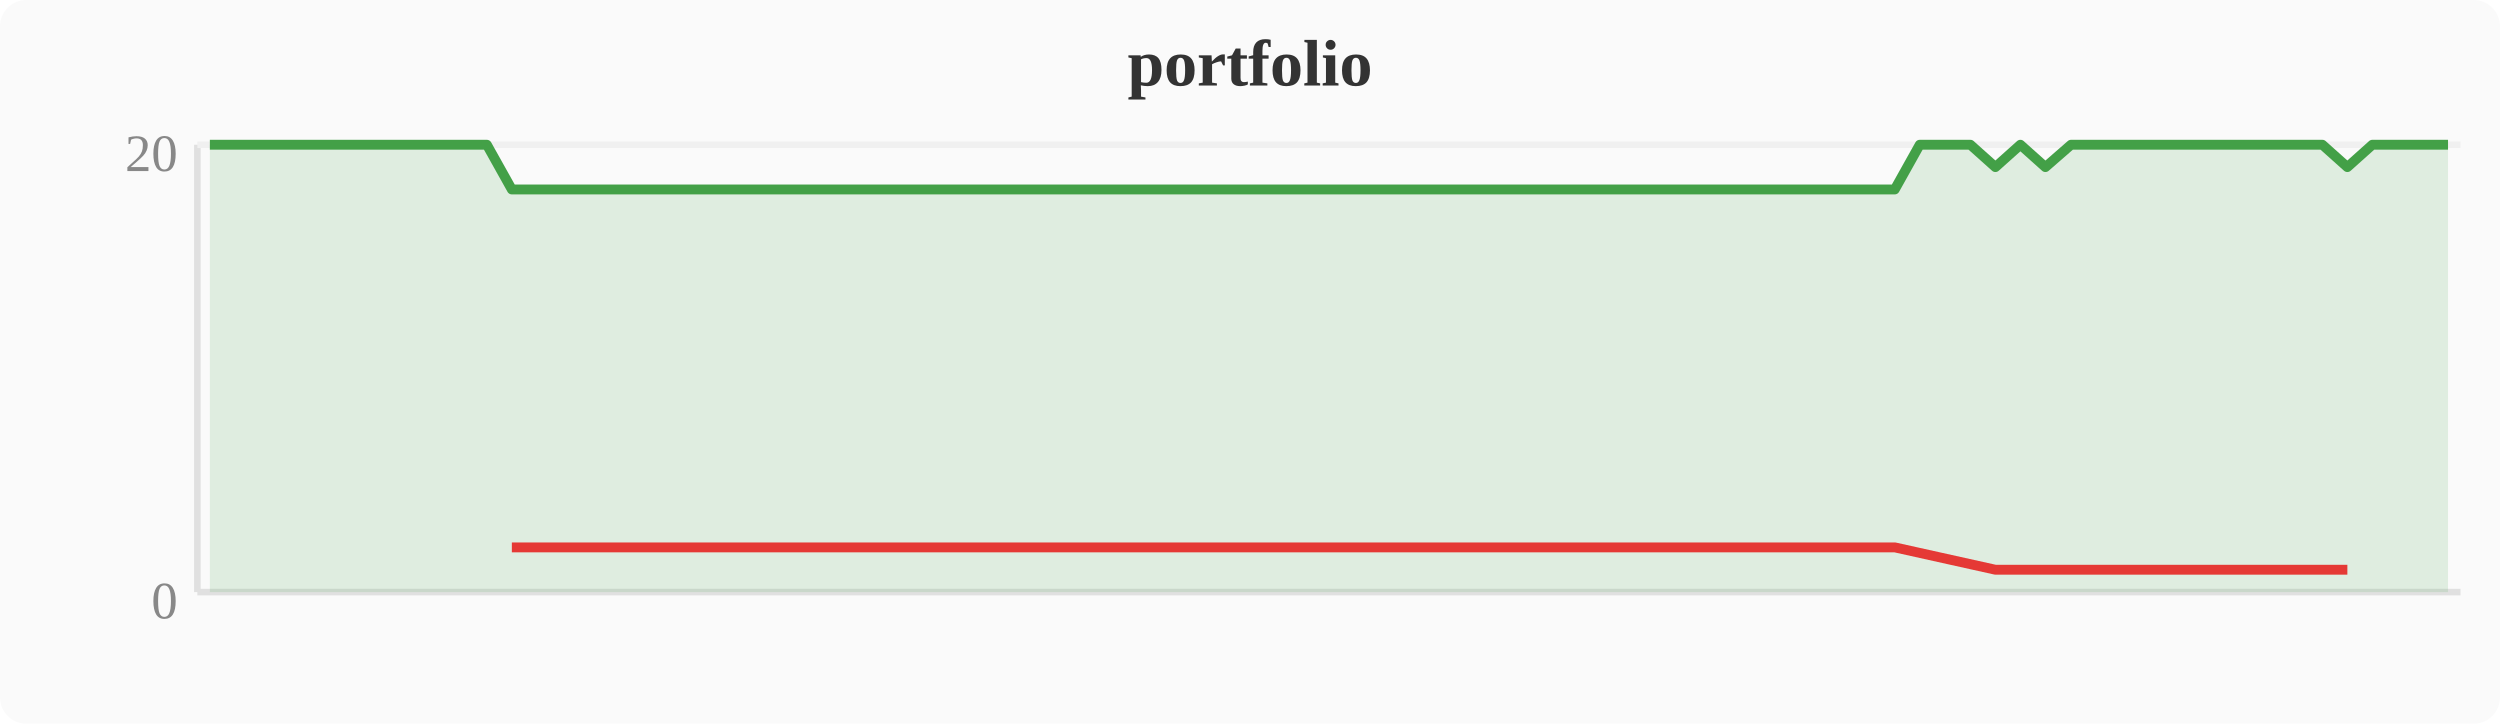
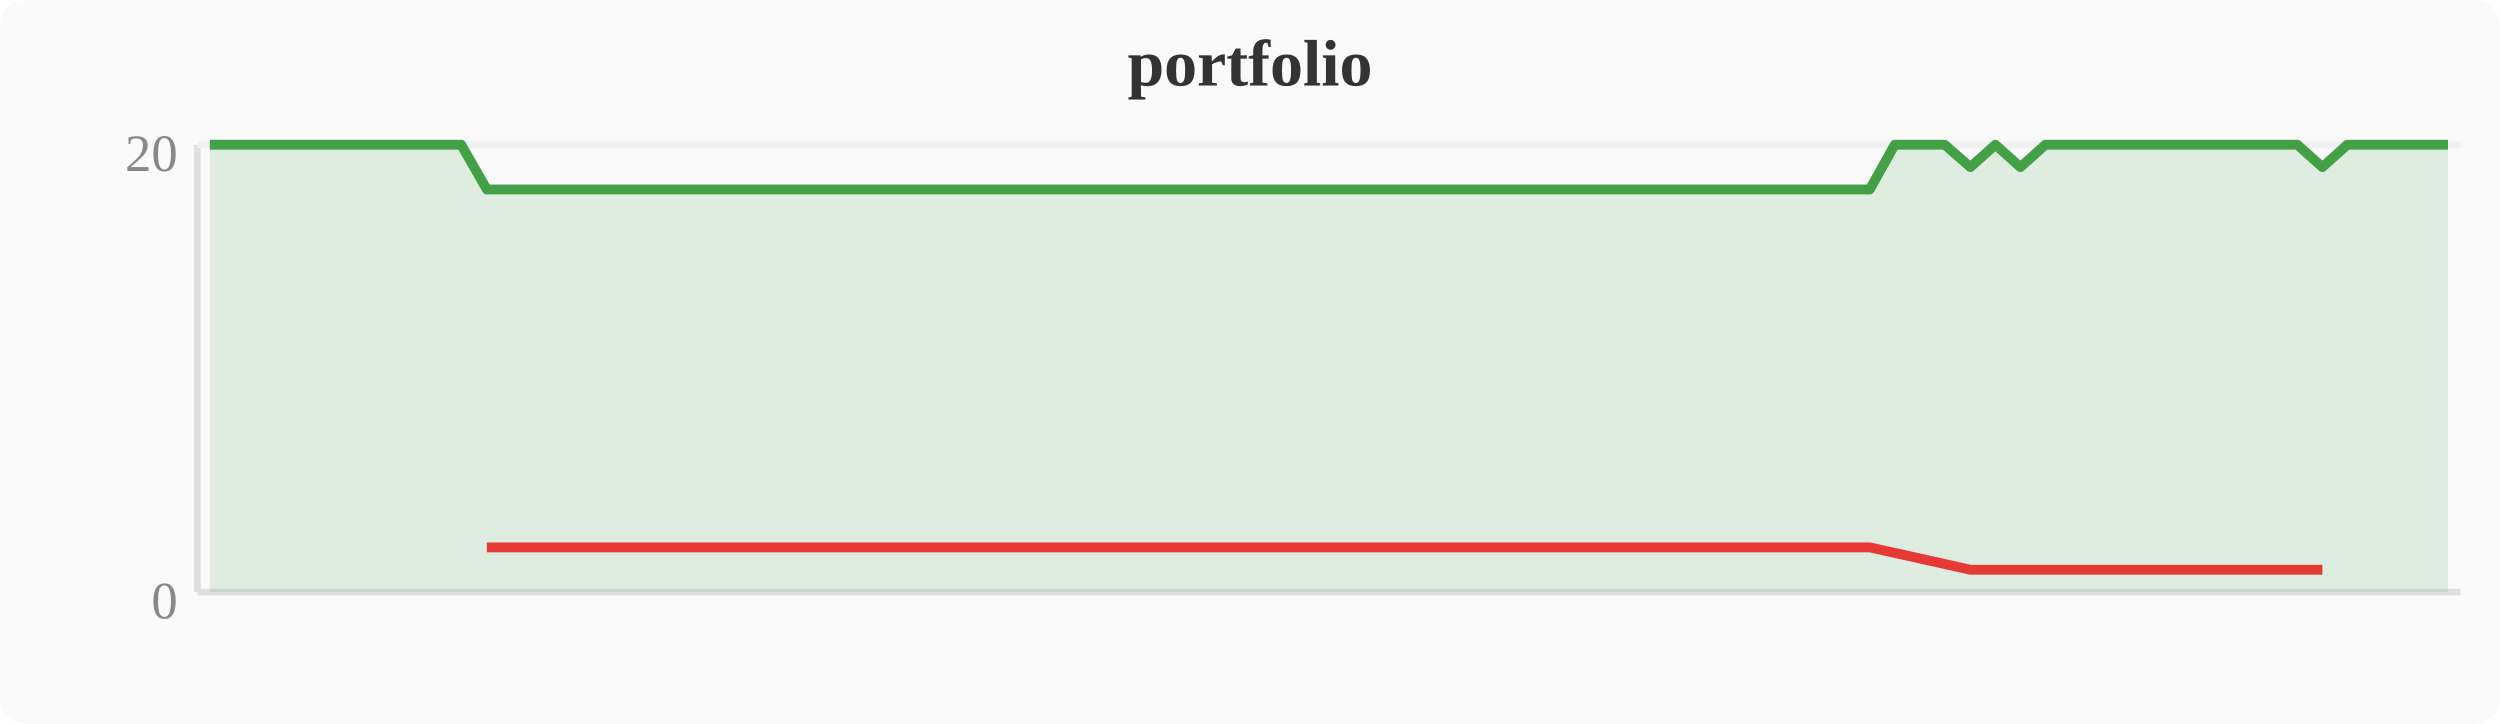
<svg xmlns="http://www.w3.org/2000/svg" width="380" height="110" viewBox="0 0 380 110">
  <rect width="380" height="110" fill="#fafafa" rx="4" />
  <text x="190" y="13" text-anchor="middle" font-size="10" font-weight="bold" fill="#333">portfolio</text>
  <line x1="30" y1="22" x2="30" y2="90" stroke="#e0e0e0" stroke-width="1" />
  <line x1="30" y1="90" x2="374" y2="90" stroke="#e0e0e0" stroke-width="1" />
  <line x1="30" y1="22" x2="374" y2="22" stroke="#f0f0f0" stroke-width="1" />
  <text x="27" y="94" text-anchor="end" font-size="8" fill="#888">0</text>
  <text x="27" y="26" text-anchor="end" font-size="8" fill="#888">20</text>
-   <polygon points="31.9,22.0 35.7,22.0 39.6,22.0 43.4,22.0 47.2,22.0 51.0,22.0 54.8,22.0 58.7,22.0 62.5,22.0 66.3,22.0 70.1,22.0 74.0,22.0 77.8,28.8 81.6,28.8 85.4,28.8 89.2,28.8 93.1,28.8 96.9,28.8 100.7,28.8 104.5,28.8 108.4,28.8 112.2,28.8 116.0,28.8 119.8,28.8 123.6,28.8 127.5,28.8 131.3,28.8 135.1,28.8 138.9,28.8 142.8,28.8 146.6,28.8 150.4,28.8 154.2,28.8 158.0,28.8 161.9,28.8 165.7,28.8 169.5,28.8 173.3,28.8 177.2,28.8 181.0,28.8 184.8,28.8 188.6,28.8 192.4,28.8 196.3,28.8 200.1,28.8 203.9,28.8 207.7,28.8 211.6,28.8 215.4,28.8 219.2,28.8 223.0,28.8 226.8,28.8 230.7,28.8 234.5,28.8 238.3,28.8 242.1,28.8 246.0,28.8 249.8,28.8 253.6,28.8 257.4,28.8 261.2,28.8 265.1,28.8 268.9,28.8 272.7,28.8 276.5,28.8 280.4,28.8 284.2,28.8 288.0,28.8 291.8,22.0 295.6,22.0 299.5,22.0 303.3,25.4 307.1,22.0 310.9,25.4 314.8,22.0 318.6,22.0 322.4,22.0 326.2,22.0 330.0,22.0 333.9,22.0 337.7,22.0 341.5,22.0 345.3,22.0 349.2,22.0 353.0,22.0 356.8,25.4 360.6,22.0 364.4,22.0 368.3,22.0 372.1,22.0 372.1,90 31.9,90" fill="#43a047" opacity="0.15" />
-   <polyline points="31.9,22.0 35.7,22.0 39.6,22.0 43.4,22.0 47.2,22.0 51.0,22.0 54.8,22.0 58.7,22.0 62.5,22.0 66.3,22.0 70.1,22.0 74.0,22.0 77.8,28.8 81.6,28.8 85.4,28.8 89.2,28.8 93.1,28.8 96.9,28.8 100.7,28.8 104.5,28.8 108.4,28.8 112.2,28.8 116.0,28.8 119.8,28.8 123.6,28.8 127.5,28.8 131.3,28.8 135.1,28.8 138.9,28.8 142.8,28.8 146.6,28.8 150.4,28.8 154.2,28.8 158.0,28.8 161.9,28.8 165.7,28.8 169.5,28.8 173.3,28.8 177.2,28.8 181.0,28.8 184.8,28.8 188.6,28.8 192.4,28.8 196.3,28.8 200.1,28.8 203.9,28.8 207.7,28.8 211.6,28.8 215.4,28.8 219.2,28.8 223.0,28.8 226.8,28.8 230.7,28.8 234.5,28.8 238.3,28.8 242.1,28.8 246.0,28.8 249.8,28.8 253.6,28.8 257.4,28.8 261.2,28.8 265.1,28.8 268.9,28.8 272.7,28.8 276.5,28.8 280.4,28.8 284.2,28.8 288.0,28.8 291.8,22.0 295.6,22.0 299.5,22.0 303.3,25.4 307.1,22.0 310.9,25.4 314.8,22.0 318.6,22.0 322.4,22.0 326.2,22.0 330.0,22.0 333.9,22.0 337.7,22.0 341.5,22.0 345.3,22.0 349.2,22.0 353.0,22.0 356.8,25.4 360.6,22.0 364.4,22.0 368.3,22.0 372.1,22.0" fill="none" stroke="#43a047" stroke-width="1.5" stroke-linejoin="round" />
-   <polyline points="77.8,83.2 81.6,83.2 85.4,83.2 89.2,83.2 93.1,83.2 96.9,83.2 100.7,83.2 104.5,83.2 108.4,83.2 112.2,83.2 116.0,83.2 119.8,83.2 123.6,83.2 127.5,83.2 131.3,83.2 135.1,83.2 138.9,83.2 142.8,83.2 146.6,83.2 150.4,83.2 154.2,83.2 158.0,83.2 161.9,83.2 165.7,83.2 169.5,83.2 173.3,83.2 177.2,83.2 181.0,83.2 184.8,83.2 188.6,83.2 192.4,83.2 196.3,83.2 200.1,83.2 203.9,83.2 207.7,83.2 211.6,83.2 215.4,83.2 219.2,83.2 223.0,83.2 226.8,83.2 230.7,83.2 234.5,83.2 238.3,83.2 242.1,83.2 246.0,83.2 249.8,83.2 253.6,83.2 257.4,83.2 261.2,83.2 265.1,83.2 268.9,83.2 272.7,83.2 276.5,83.2 280.4,83.2 284.2,83.2 288.0,83.2 303.3,86.6 310.9,86.6 356.8,86.6" fill="none" stroke="#e53935" stroke-width="1.5" stroke-linejoin="round" />
+   <polygon points="31.9,22.0 35.7,22.0 39.6,22.0 43.4,22.0 47.2,22.0 51.0,22.0 54.8,22.0 58.7,22.0 62.5,22.0 66.3,22.0 70.1,22.0 74.0,28.8 77.8,28.8 81.6,28.8 85.4,28.8 89.2,28.8 93.1,28.8 96.9,28.8 100.7,28.8 104.5,28.8 108.4,28.8 112.2,28.8 116.0,28.8 119.8,28.8 123.6,28.8 127.5,28.8 131.3,28.8 135.1,28.8 138.9,28.8 142.8,28.8 146.6,28.8 150.4,28.8 154.2,28.8 158.0,28.8 161.9,28.8 165.7,28.8 169.5,28.8 173.3,28.8 177.2,28.8 181.0,28.8 184.8,28.8 188.6,28.8 192.4,28.8 196.3,28.8 200.1,28.8 203.9,28.8 207.7,28.8 211.6,28.8 215.4,28.8 219.2,28.8 223.0,28.8 226.8,28.8 230.7,28.8 234.5,28.8 238.3,28.8 242.1,28.8 246.0,28.8 249.8,28.8 253.6,28.8 257.4,28.8 261.2,28.8 265.1,28.8 268.9,28.8 272.7,28.8 276.5,28.8 280.4,28.8 284.2,28.8 288.0,22.0 291.8,22.0 295.6,22.0 299.5,25.4 303.3,22.0 307.1,25.4 310.9,22.0 314.8,22.0 318.6,22.0 322.4,22.0 326.2,22.0 330.0,22.0 333.9,22.0 337.7,22.0 341.5,22.0 345.3,22.0 349.2,22.0 353.0,25.4 356.8,22.0 360.6,22.0 364.4,22.0 368.3,22.0 372.1,22.0 372.1,90 31.9,90" fill="#43a047" opacity="0.15" />
+   <polyline points="31.9,22.0 35.7,22.0 39.6,22.0 43.4,22.0 47.2,22.0 51.0,22.0 54.8,22.0 58.7,22.0 62.5,22.0 66.3,22.0 70.1,22.0 74.0,28.8 77.8,28.8 81.6,28.8 85.4,28.8 89.2,28.8 93.1,28.8 96.9,28.8 100.7,28.8 104.5,28.8 108.4,28.8 112.2,28.8 116.0,28.8 119.8,28.8 123.6,28.8 127.5,28.8 131.3,28.8 135.1,28.8 138.9,28.8 142.8,28.8 146.6,28.8 150.4,28.8 154.2,28.8 158.0,28.8 161.9,28.8 165.7,28.8 169.5,28.8 173.3,28.8 177.2,28.8 181.0,28.8 184.8,28.8 188.6,28.8 192.4,28.8 196.3,28.8 200.1,28.8 203.9,28.8 207.7,28.8 211.6,28.8 215.4,28.8 219.2,28.8 223.0,28.8 226.8,28.8 230.7,28.8 234.5,28.8 238.3,28.8 242.1,28.8 246.0,28.8 249.8,28.8 253.6,28.8 257.4,28.8 261.2,28.8 265.1,28.8 268.9,28.8 272.7,28.8 276.5,28.8 280.4,28.8 284.2,28.8 288.0,22.0 291.8,22.0 295.6,22.0 299.5,25.4 303.3,22.0 307.1,25.4 310.9,22.0 314.8,22.0 318.6,22.0 322.4,22.0 326.2,22.0 330.0,22.0 333.9,22.0 337.7,22.0 341.5,22.0 345.3,22.0 349.2,22.0 353.0,25.4 356.8,22.0 360.6,22.0 364.4,22.0 368.3,22.0 372.1,22.0" fill="none" stroke="#43a047" stroke-width="1.5" stroke-linejoin="round" />
+   <polyline points="74.0,83.2 77.8,83.2 81.6,83.2 85.4,83.2 89.2,83.2 93.1,83.2 96.9,83.2 100.7,83.2 104.5,83.2 108.4,83.2 112.2,83.2 116.0,83.2 119.8,83.2 123.6,83.2 127.5,83.2 131.3,83.2 135.1,83.2 138.9,83.2 142.8,83.2 146.6,83.2 150.4,83.2 154.2,83.2 158.0,83.2 161.9,83.2 165.7,83.2 169.5,83.2 173.3,83.2 177.2,83.2 181.0,83.2 184.8,83.2 188.6,83.2 192.4,83.2 196.3,83.2 200.1,83.2 203.9,83.2 207.7,83.2 211.6,83.2 215.4,83.2 219.2,83.2 223.0,83.2 226.8,83.2 230.7,83.2 234.5,83.2 238.3,83.2 242.1,83.2 246.0,83.2 249.8,83.2 253.6,83.2 257.4,83.2 261.2,83.2 265.1,83.2 268.9,83.2 272.7,83.2 276.5,83.2 280.4,83.2 284.2,83.2 299.5,86.6 307.1,86.6 353.0,86.6" fill="none" stroke="#e53935" stroke-width="1.5" stroke-linejoin="round" />
</svg>
